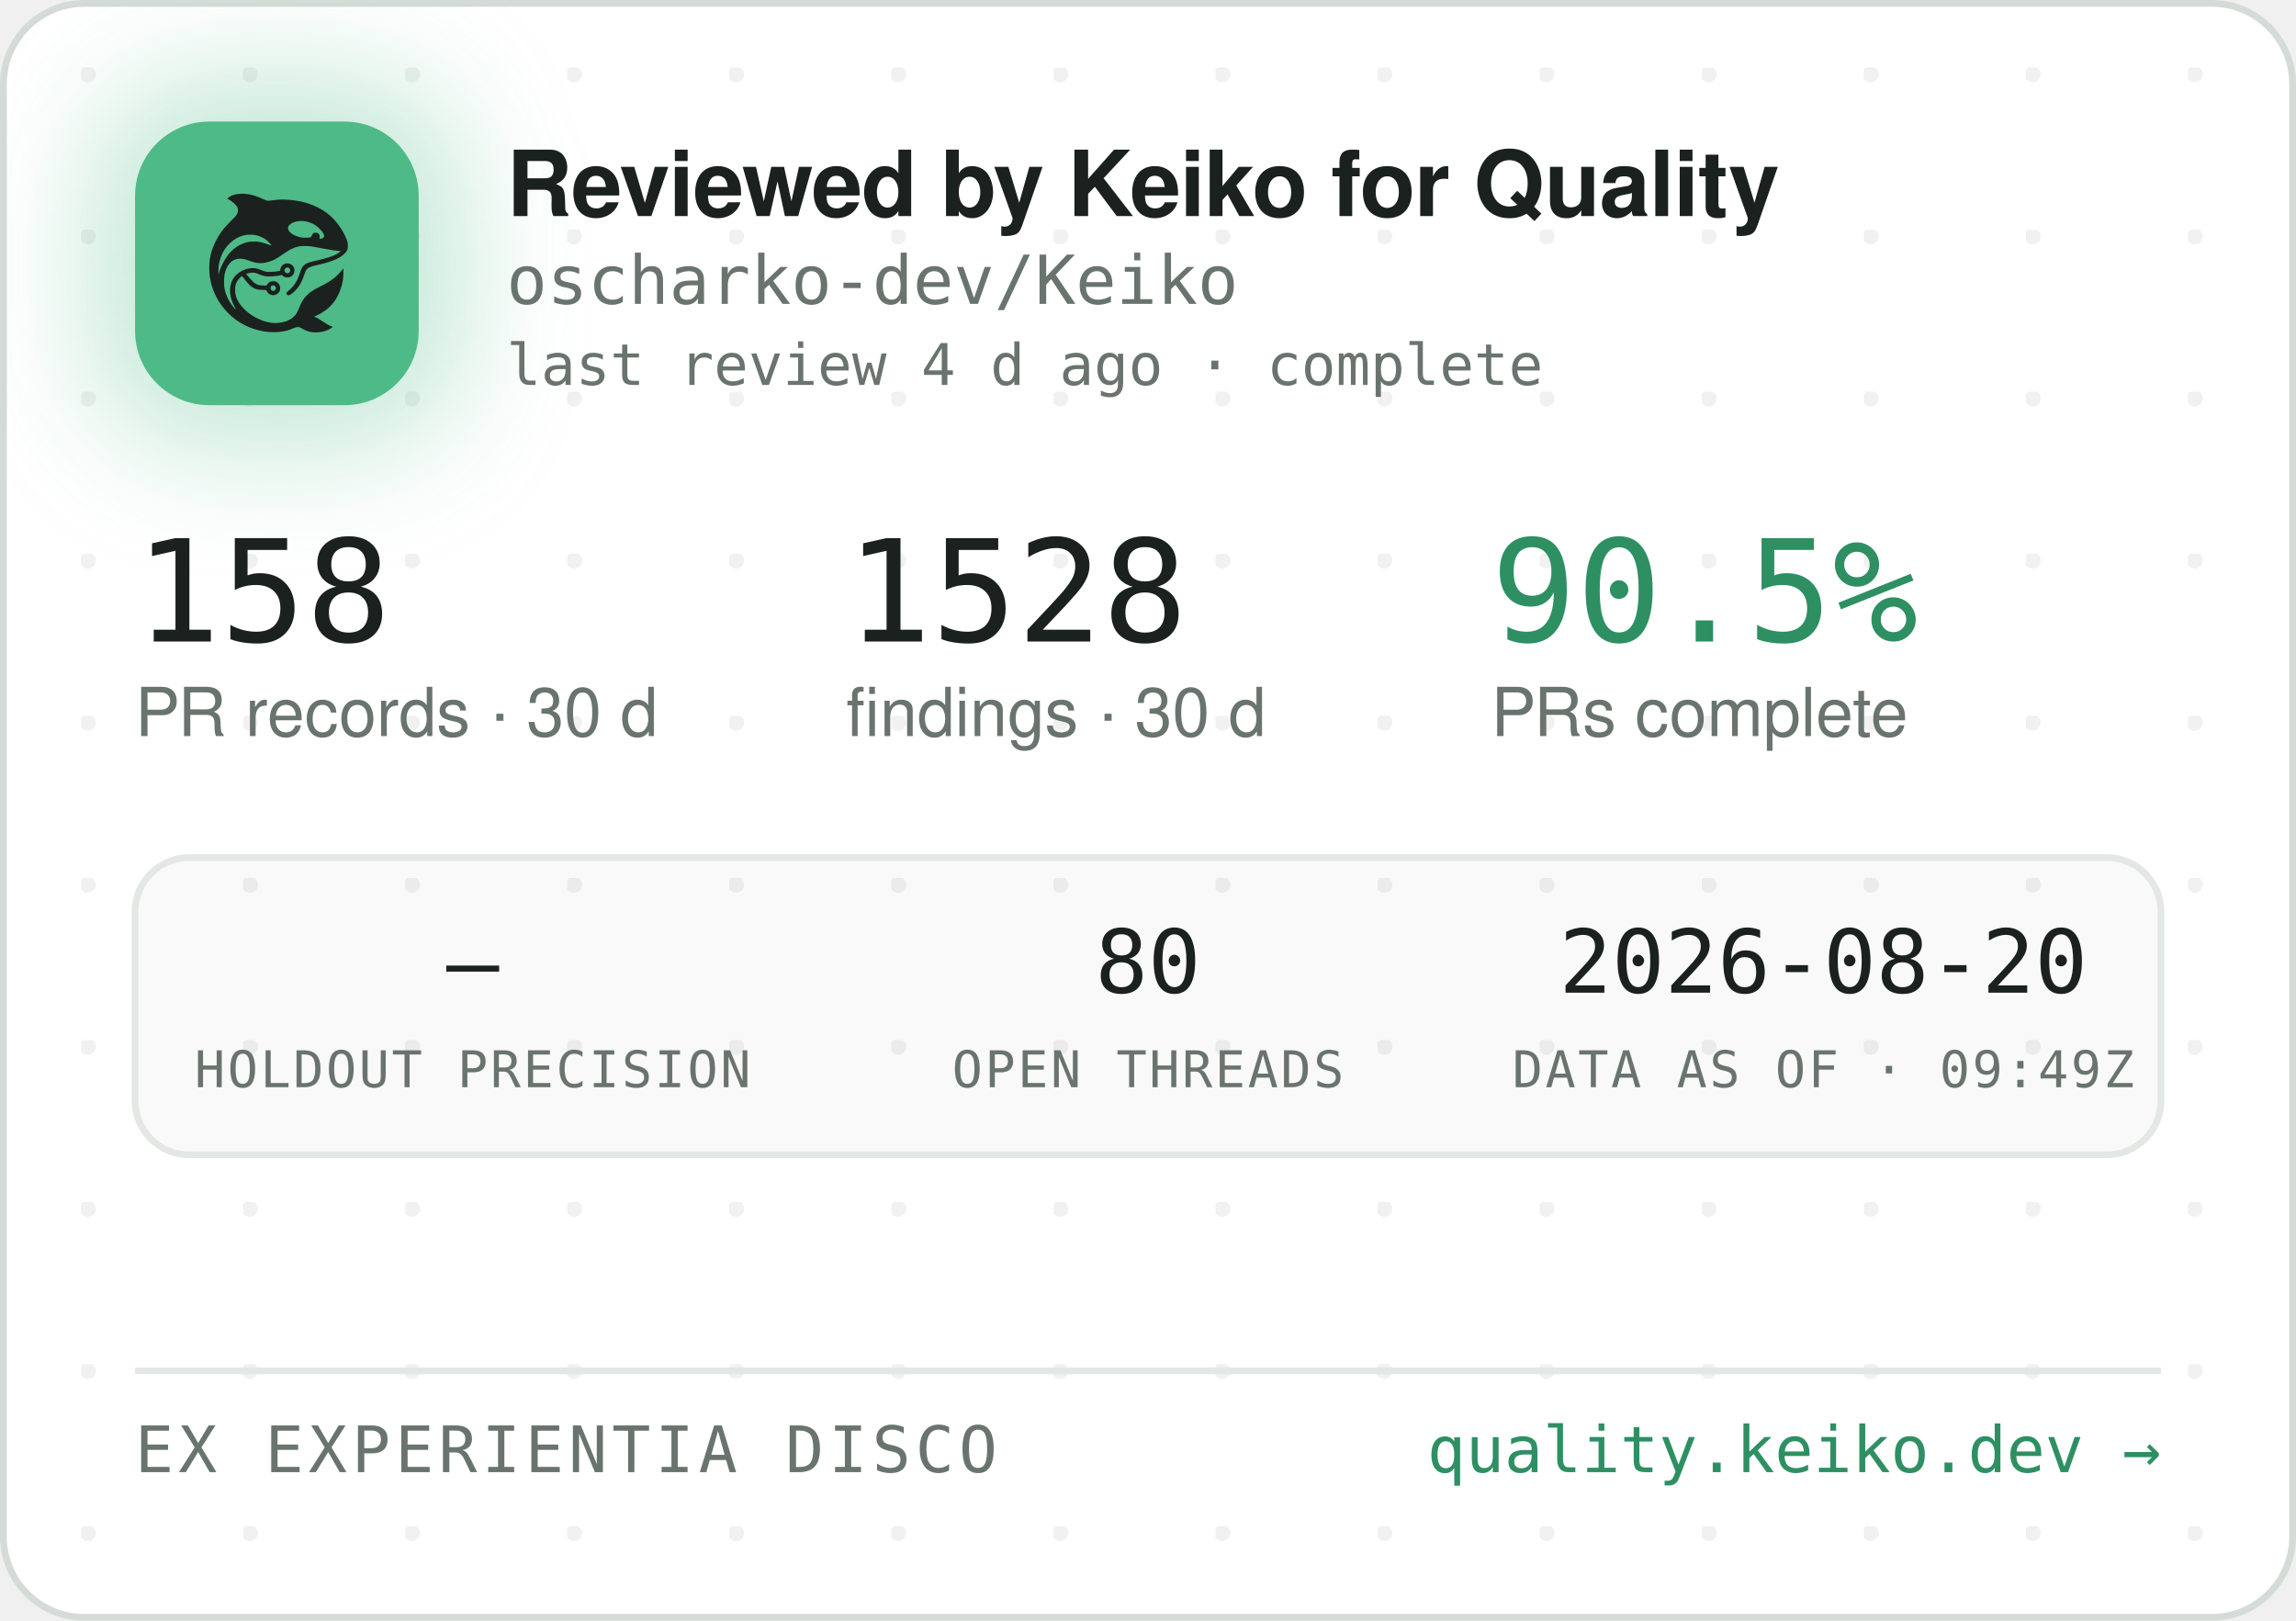
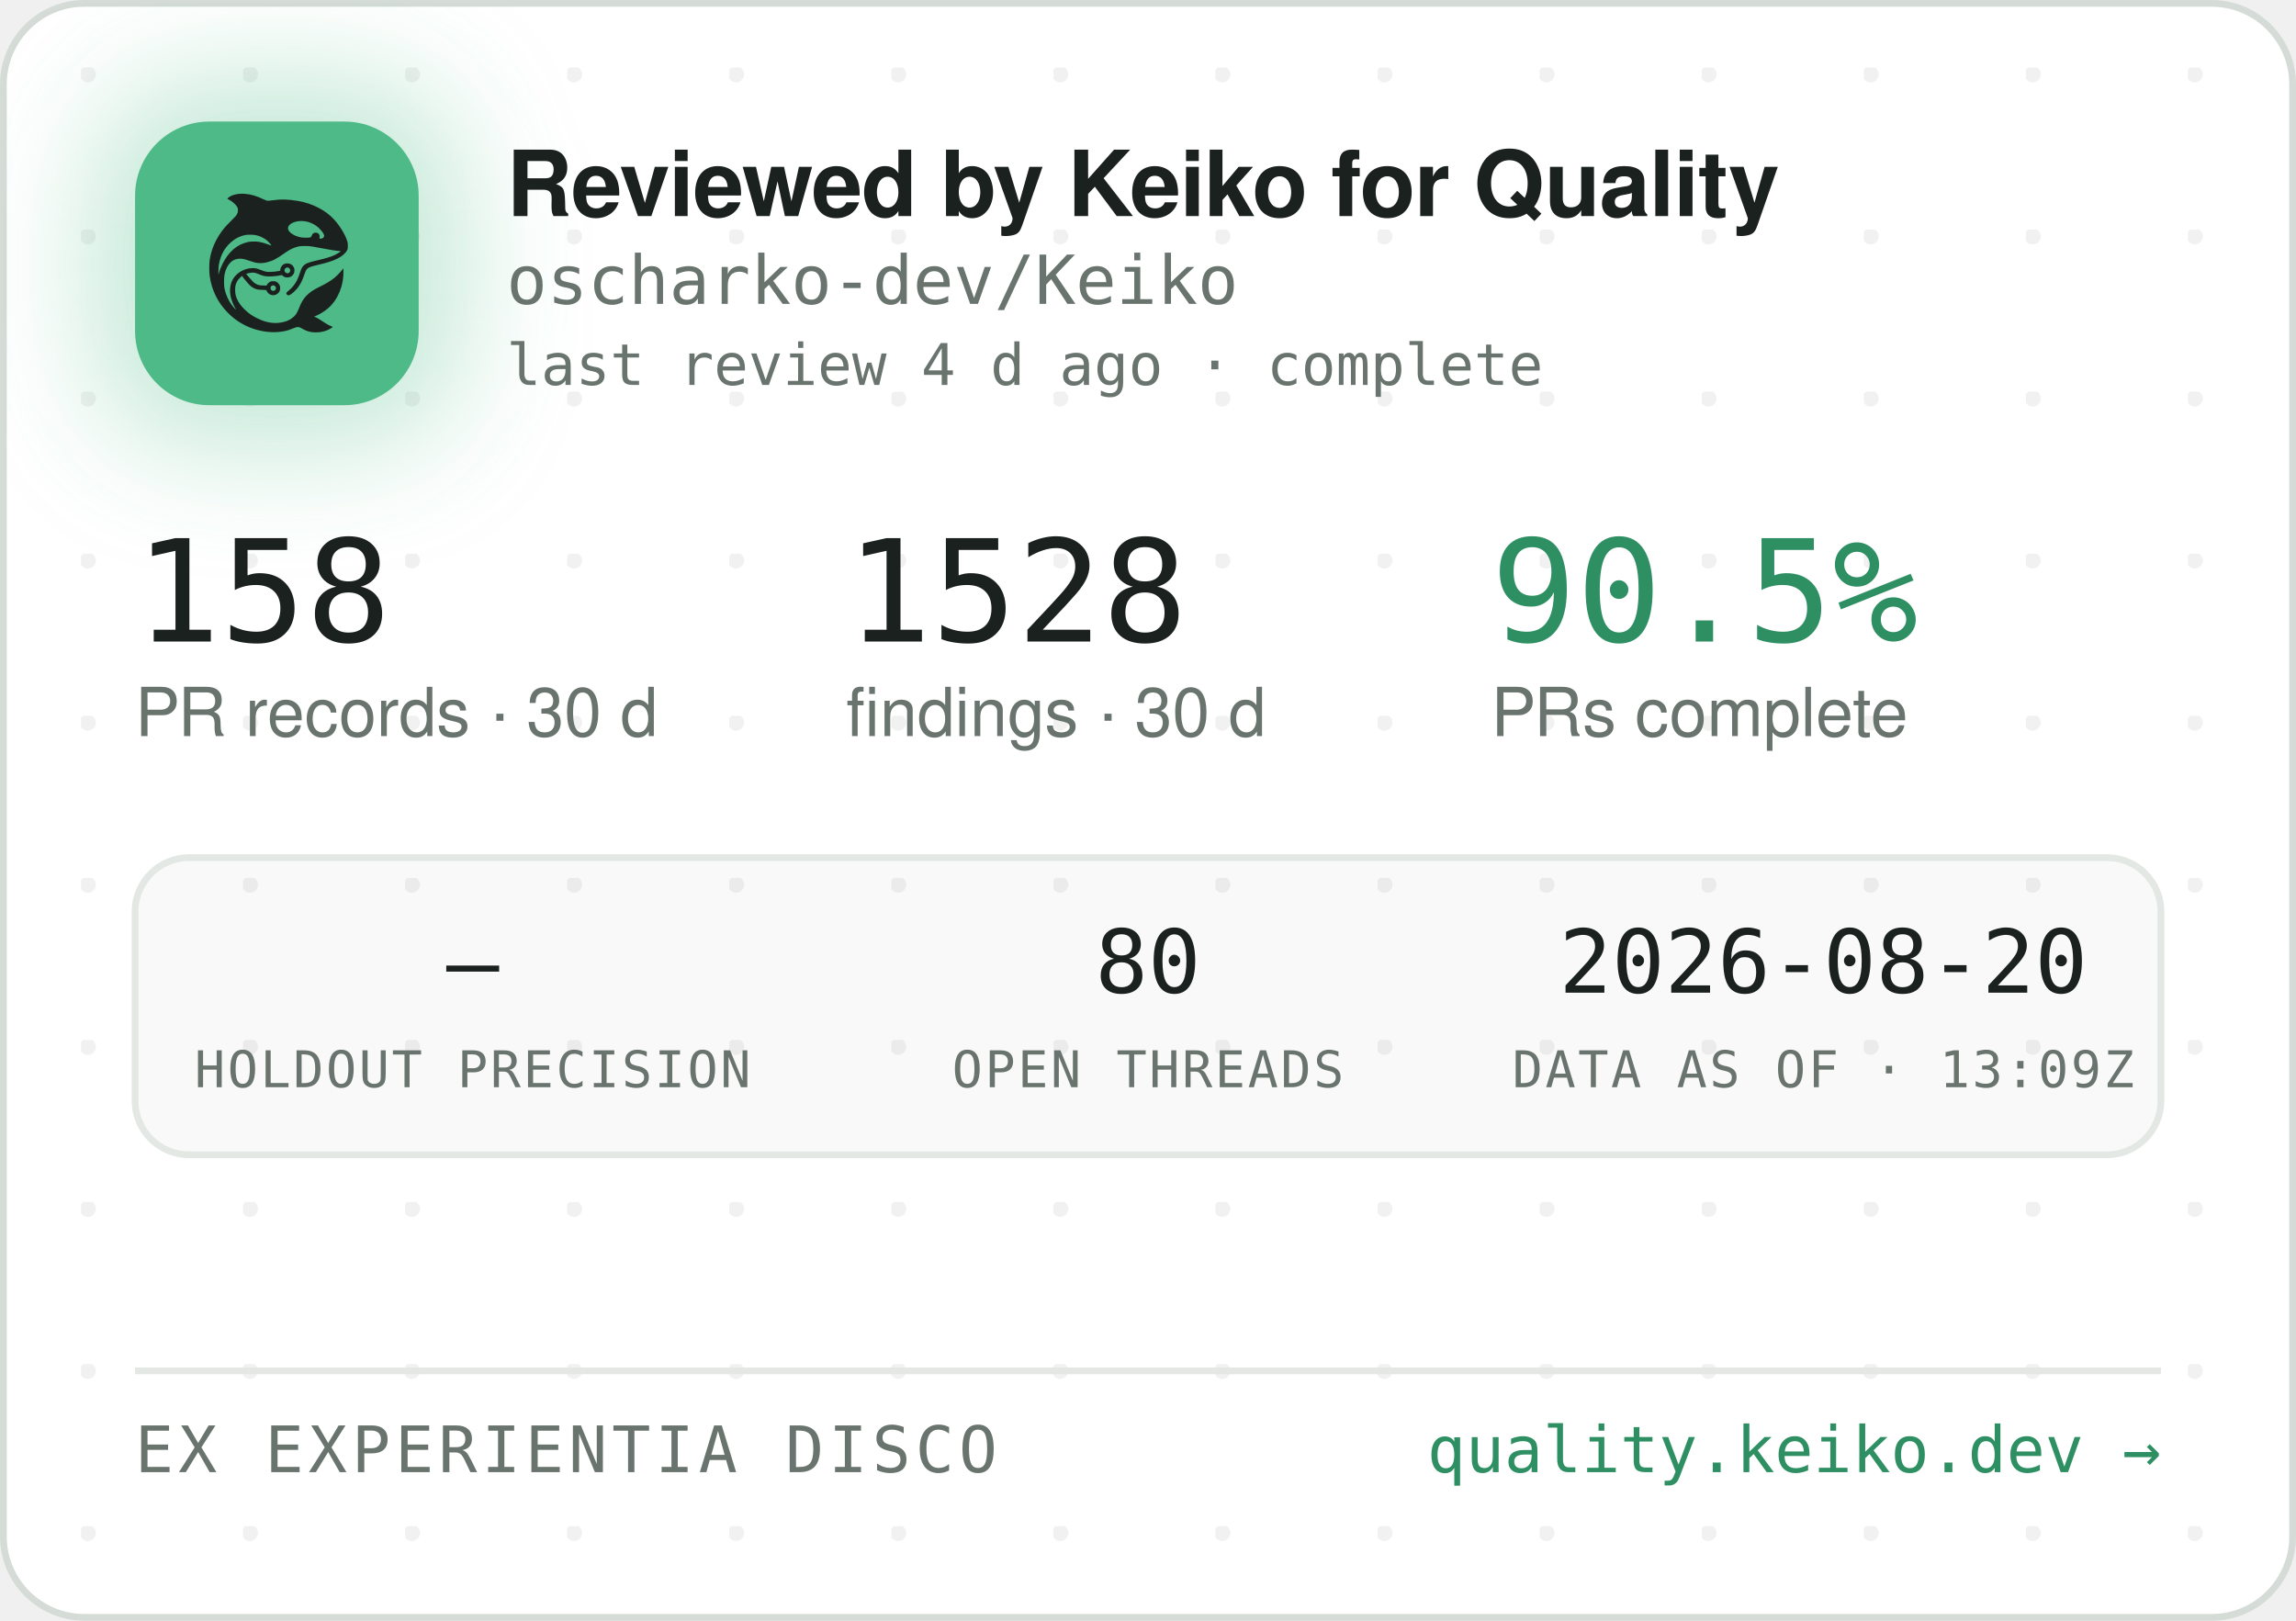
<svg xmlns="http://www.w3.org/2000/svg" width="340" height="240" viewBox="0 0 340 240" role="img" aria-label="Reviewed by Keiko for Quality — oscharko-dev/Keiko">
  <defs>
    <pattern id="dots" width="24" height="24" patternUnits="userSpaceOnUse" x="12" y="10">
      <circle cx="1" cy="1" r="1.2" fill="rgba(27,33,30,0.06)" />
    </pattern>
    <filter id="glow" x="-60%" y="-60%" width="220%" height="220%">
      <feGaussianBlur stdDeviation="9" />
    </filter>
    <clipPath id="card">
      <rect x="0.5" y="0.5" width="339" height="239" rx="12" />
    </clipPath>
  </defs>
  <rect x="0.5" y="0.5" width="339" height="239" rx="12" fill="#FFFFFF" stroke="#D5DBD6" />
  <rect x="0.5" y="0.5" width="339" height="239" rx="12" fill="url(#dots)" />
  <g clip-path="url(#card)">
    <rect x="14" y="12" width="54" height="54" rx="16" fill="rgba(78,186,135,0.35)" filter="url(#glow)" />
    <rect x="20" y="18" width="42" height="42" rx="11" fill="#4EBA87" />
    <g transform="translate(24,22) scale(0.03320312)">
      <g transform="translate(1024 0) scale(-1 1)">
        <g transform="translate(1024, 1024) scale(-0.1, -0.1)" fill="#1B211E" stroke="none">
          <path d="M3465 8223 c-144 -8 -314 -52 -408 -105 -69 -39 -146 -99 -146 -113 0 -5 30 -24 68 -42 146 -70 323 -229 377 -340 25 -49 29 -70 29 -138 -1 -72 -5 -88 -39 -160 -36 -75 -54 -95 -265 -305 -134 -132 -270 -279 -331 -355 -339 -425 -552 -896 -626 -1390 -25 -165 -25 -549 0 -720 92 -645 368 -1196 826 -1655 322 -324 710 -562 1145 -704 389 -126 793 -172 1155 -130 235 27 377 63 579 149 205 87 268 86 423 -7 102 -62 231 -115 335 -138 247 -56 562 -26 794 74 92 40 244 136 232 146 -4 3 -26 12 -48 19 -86 28 -246 116 -385 211 -162 112 -284 182 -357 207 l-48 17 40 15 c185 70 436 223 595 363 438 386 695 1014 678 1663 l-3 120 -50 -70 c-64 -90 -248 -280 -350 -362 -171 -136 -366 -255 -645 -391 -288 -140 -442 -243 -590 -391 -136 -137 -247 -316 -325 -526 -47 -127 -114 -262 -160 -326 -79 -107 -237 -224 -384 -283 -136 -55 -355 -96 -514 -96 -274 0 -548 71 -832 215 -242 123 -375 216 -553 389 -175 171 -287 332 -361 517 -44 114 -63 216 -63 359 0 152 17 233 74 350 35 70 59 102 136 179 l95 94 21 -29 c55 -75 219 -277 277 -338 171 -183 337 -256 582 -256 56 0 126 -3 155 -7 53 -6 54 -7 76 -57 30 -66 97 -128 172 -156 151 -57 318 11 395 160 33 62 34 193 3 261 -30 64 -88 125 -148 157 -44 23 -63 27 -141 27 -78 0 -97 -4 -140 -27 -58 -30 -131 -105 -141 -142 -6 -25 -8 -26 -93 -26 -47 0 -131 5 -186 10 -87 8 -111 15 -182 51 -45 22 -109 66 -143 96 -59 53 -326 361 -319 367 14 11 179 47 241 52 102 9 177 -7 318 -66 158 -66 243 -89 357 -99 157 -12 413 5 582 40 l93 19 44 -39 c59 -52 135 -75 228 -69 117 8 212 72 262 176 23 47 28 71 28 138 0 70 -4 89 -29 138 -55 110 -145 167 -270 174 -65 3 -91 0 -137 -18 -107 -40 -183 -140 -195 -257 l-6 -52 -51 -11 c-104 -23 -285 -41 -411 -42 -149 -1 -211 12 -402 88 -186 74 -256 88 -403 81 -193 -8 -377 -70 -546 -182 -342 -228 -485 -611 -399 -1064 30 -157 119 -388 209 -541 20 -35 35 -64 33 -66 -8 -8 -111 108 -190 214 -154 206 -278 489 -324 737 -28 154 -25 492 6 635 46 216 133 391 256 514 82 82 161 128 271 156 152 39 300 23 529 -57 217 -76 308 -101 410 -114 137 -17 284 -7 426 30 272 70 414 145 809 425 217 153 399 238 610 283 64 14 129 18 265 18 197 0 269 -9 615 -76 461 -89 843 -149 952 -149 41 0 41 0 23 -20 -28 -31 -169 -119 -254 -158 -167 -77 -388 -145 -716 -222 -399 -93 -508 -128 -608 -194 -102 -68 -160 -160 -217 -346 -35 -115 -102 -286 -149 -378 -85 -168 -227 -341 -377 -458 -105 -82 -115 -107 -69 -162 29 -34 65 -44 109 -29 86 29 261 181 371 322 126 162 201 309 295 581 61 176 90 232 145 283 62 57 163 93 470 165 439 104 640 169 863 278 206 100 368 240 434 375 32 67 33 71 33 198 -1 120 -3 138 -34 229 -98 294 -319 655 -573 936 -381 421 -968 723 -1618 834 -448 76 -767 83 -1169 25 -80 -12 -165 -19 -190 -17 -26 3 -90 26 -146 53 -343 162 -576 233 -842 255 -114 9 -141 10 -248 3z m2926 -1227 c164 -27 346 -102 485 -202 181 -129 354 -348 354 -448 0 -64 -75 -126 -154 -126 -60 0 -63 4 -52 70 8 50 7 65 -9 100 -29 64 -74 93 -151 98 -54 4 -70 1 -107 -21 -42 -25 -61 -52 -91 -129 -25 -64 -55 -73 -246 -73 -121 0 -187 5 -248 18 -318 70 -556 242 -556 402 0 218 388 374 775 311z m-2249 -611 c119 -21 208 -50 321 -106 114 -56 177 -100 266 -184 67 -63 157 -173 148 -181 -2 -3 -61 18 -130 45 -131 52 -298 100 -427 122 -113 20 -367 17 -470 -4 -502 -106 -885 -433 -1160 -992 -70 -142 -160 -379 -160 -424 0 -9 -5 -23 -11 -31 -13 -19 -5 316 10 410 80 482 295 846 661 1117 145 107 350 197 522 228 100 18 326 18 430 0z m1485 -1456 c95 -36 119 -159 42 -223 -78 -66 -209 -1 -209 104 0 60 33 100 99 121 36 10 36 10 68 -2z m-591 -822 c29 -26 37 -42 40 -77 6 -54 -9 -86 -55 -117 -41 -28 -70 -29 -119 -4 -44 22 -62 55 -62 112 0 51 13 75 53 99 50 31 101 26 143 -13z" />
        </g>
      </g>
    </g>
    <text x="75" y="32" font-family="-apple-system,'Segoe UI',Helvetica,Arial,sans-serif" font-size="13.5" font-weight="650" letter-spacing="-0.14" fill="#1B211E">Reviewed by Keiko for Quality</text>
    <text x="75" y="45" font-family="'JetBrains Mono',SFMono-Regular,Consolas,Menlo,monospace" font-size="10" fill="#6A746E">oscharko-dev/Keiko</text>
    <text x="75" y="57" font-family="'JetBrains Mono',SFMono-Regular,Consolas,Menlo,monospace" font-size="8.5" fill="#6A746E">last review 4 d ago · complete</text>
    <text x="20" y="95" font-family="'JetBrains Mono',SFMono-Regular,Consolas,Menlo,monospace" font-size="21" fill="#1B211E">158</text>
    <text x="20" y="109" font-family="-apple-system,'Segoe UI',Helvetica,Arial,sans-serif" font-size="10" fill="#6A746E">PR records · 30 d</text>
    <text x="125.3" y="95" font-family="'JetBrains Mono',SFMono-Regular,Consolas,Menlo,monospace" font-size="21" fill="#1B211E">1528</text>
    <text x="125.3" y="109" font-family="-apple-system,'Segoe UI',Helvetica,Arial,sans-serif" font-size="10" fill="#6A746E">findings · 30 d</text>
    <text x="220.8" y="95" font-family="'JetBrains Mono',SFMono-Regular,Consolas,Menlo,monospace" font-size="21" fill="#2E8F63">90.5%</text>
    <text x="220.8" y="109" font-family="-apple-system,'Segoe UI',Helvetica,Arial,sans-serif" font-size="10" fill="#6A746E">PRs complete</text>
    <rect x="20" y="127" width="300" height="44" rx="8" fill="rgba(27,33,30,0.025)" stroke="#E3E8E4" />
    <text x="70" y="147" text-anchor="middle" font-family="'JetBrains Mono',SFMono-Regular,Consolas,Menlo,monospace" font-size="13" fill="#1B211E">—</text>
    <text x="70" y="161" text-anchor="middle" font-family="'JetBrains Mono',SFMono-Regular,Consolas,Menlo,monospace" font-size="7.5" letter-spacing="0.35" fill="#6A746E">HOLDOUT PRECISION</text>
    <text x="170" y="147" text-anchor="middle" font-family="'JetBrains Mono',SFMono-Regular,Consolas,Menlo,monospace" font-size="13" fill="#1B211E">80</text>
    <text x="170" y="161" text-anchor="middle" font-family="'JetBrains Mono',SFMono-Regular,Consolas,Menlo,monospace" font-size="7.5" letter-spacing="0.35" fill="#6A746E">OPEN THREADS</text>
    <text x="270" y="147" text-anchor="middle" font-family="'JetBrains Mono',SFMono-Regular,Consolas,Menlo,monospace" font-size="13" fill="#1B211E">2026-08-20</text>
-     <text x="270" y="161" text-anchor="middle" font-family="'JetBrains Mono',SFMono-Regular,Consolas,Menlo,monospace" font-size="7.5" letter-spacing="0.35" fill="#6A746E">DATA AS OF · 09:49Z</text>
+     <text x="270" y="161" text-anchor="middle" font-family="'JetBrains Mono',SFMono-Regular,Consolas,Menlo,monospace" font-size="7.5" letter-spacing="0.35" fill="#6A746E">DATA AS OF · 13:09Z</text>
    <line x1="20" y1="203" x2="320" y2="203" stroke="#E3E8E4" />
    <text x="20" y="218" font-family="'JetBrains Mono',SFMono-Regular,Consolas,Menlo,monospace" font-size="9.5" letter-spacing="0.7" fill="#6A746E">EX EXPERIENTIA DISCO</text>
    <text x="320" y="218" text-anchor="end" font-family="'JetBrains Mono',SFMono-Regular,Consolas,Menlo,monospace" font-size="9.5" fill="#2E8F63">quality.keiko.dev →</text>
  </g>
</svg>
